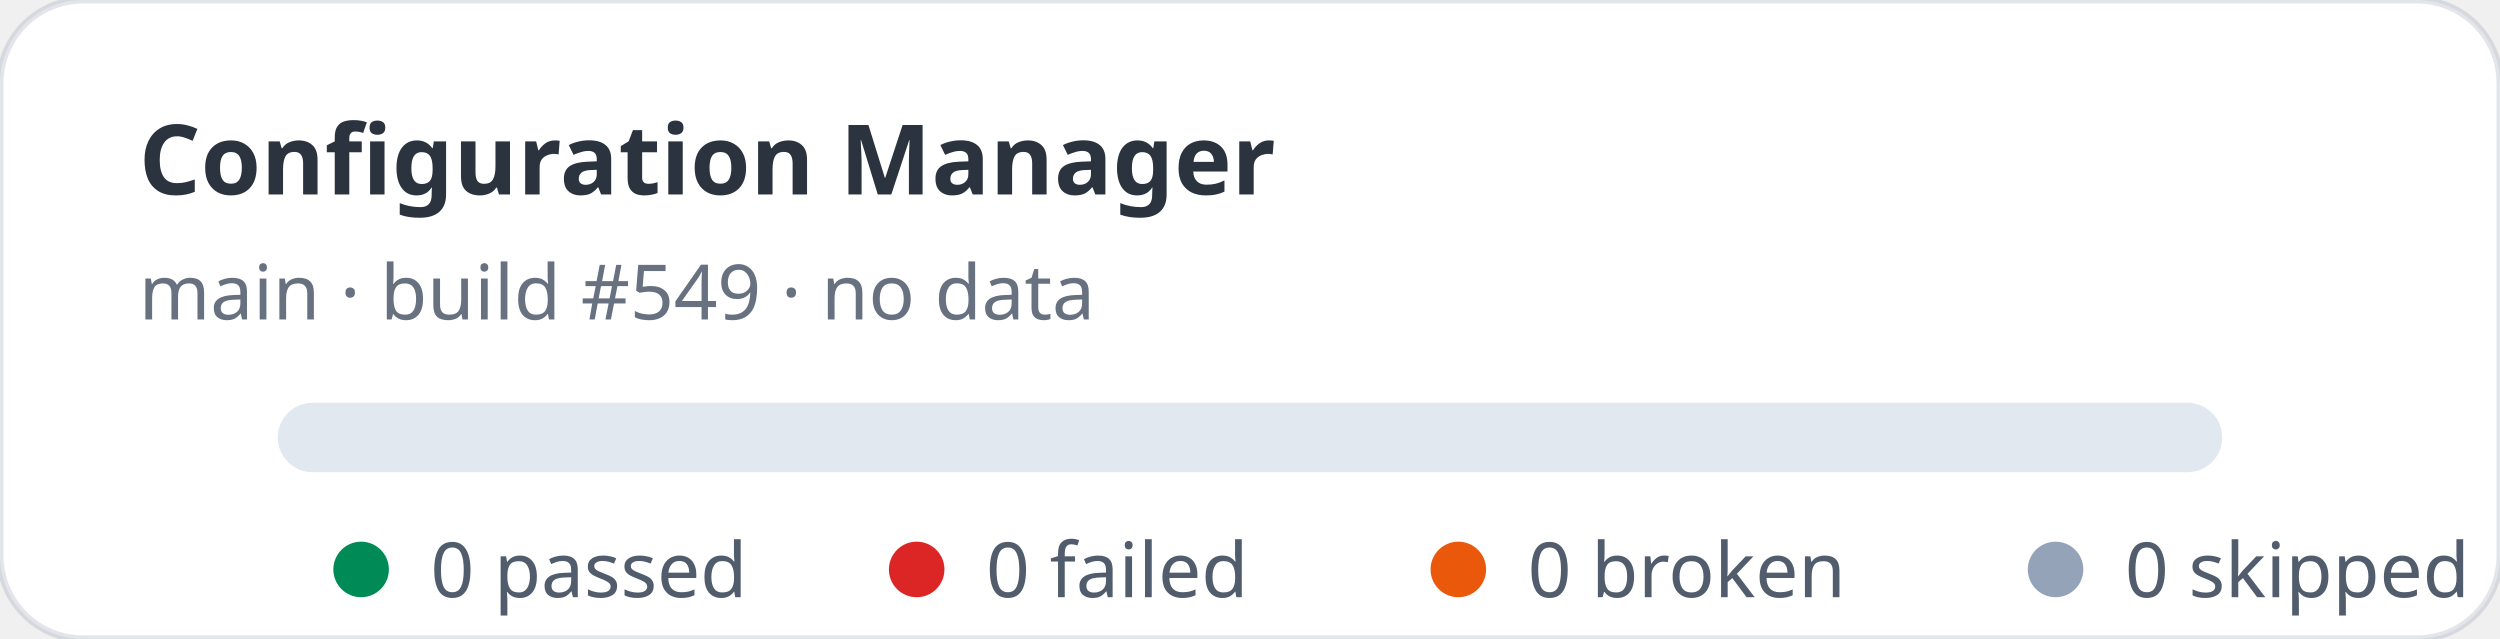
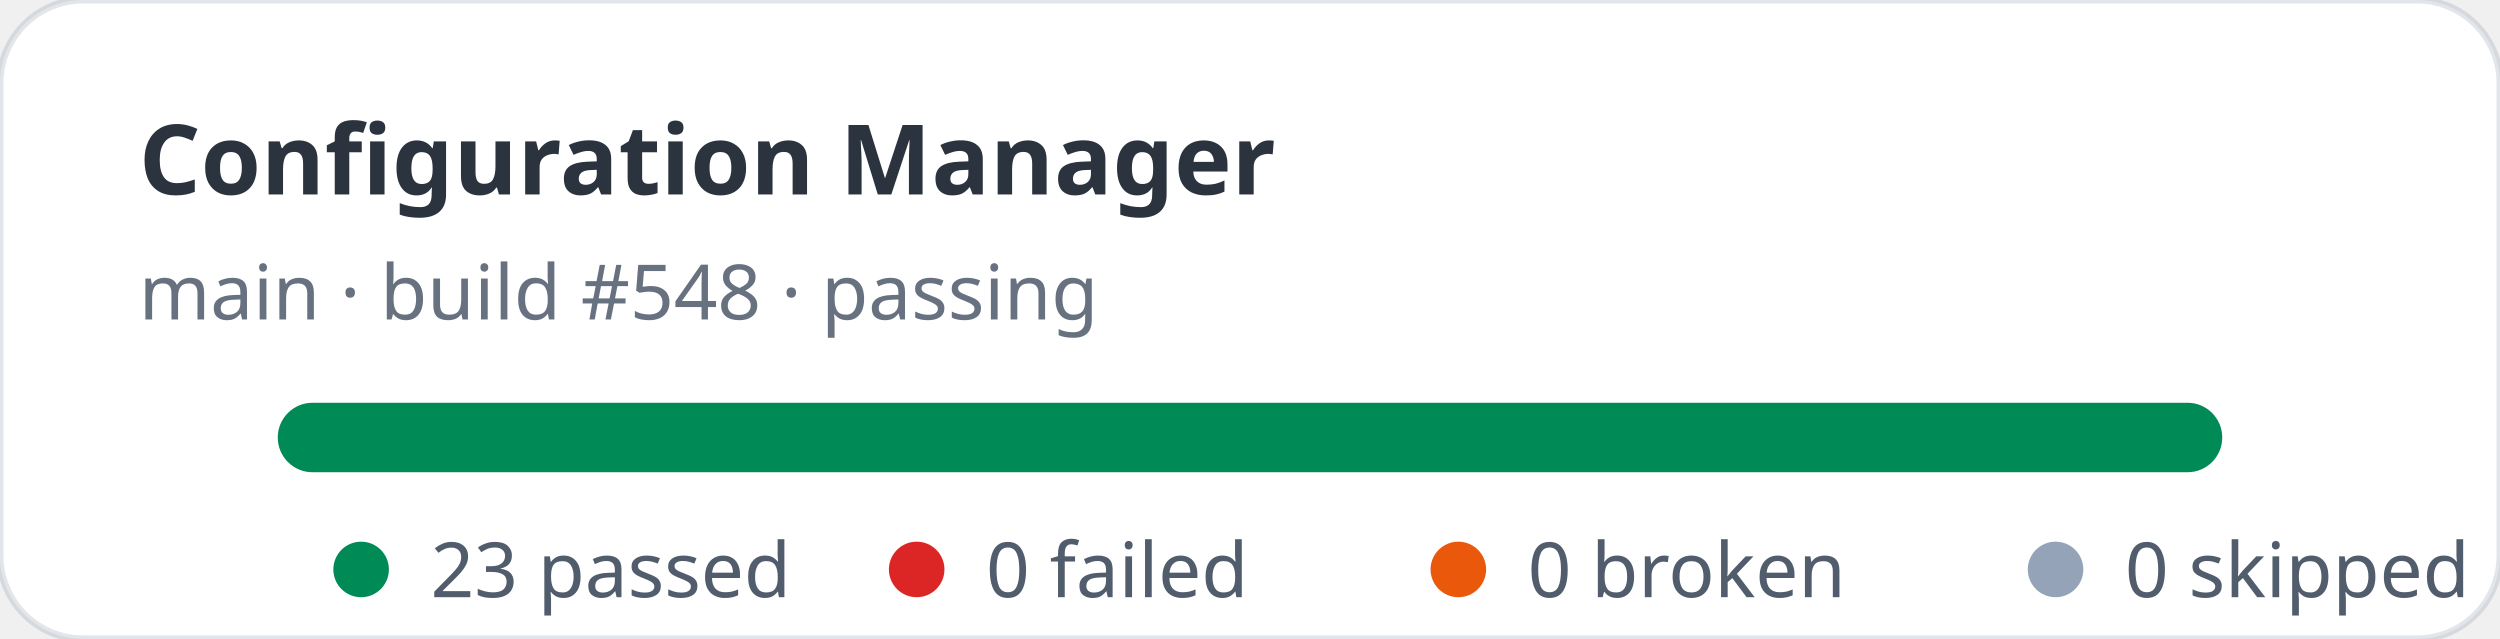
- <svg xmlns="http://www.w3.org/2000/svg" width="360" height="92" viewBox="0 0 360 92" role="img" aria-label="Configuration Manager stats: 0 passed, 0 failed">
+ <svg xmlns="http://www.w3.org/2000/svg" width="360" height="92" viewBox="0 0 360 92" role="img" aria-label="Configuration Manager stats: 23 passed, 0 failed">
  <rect width="360" height="92" rx="12" fill="#ffffff" stroke="rgba(11,48,86,0.12)" />
  <text x="20" y="28" fill="rgba(1,10,24,0.83)" font-family="ui-sans-serif,system-ui,sans-serif" font-size="14" font-weight="700">Configuration Manager</text>
-   <text x="20" y="46" fill="rgba(2,19,44,0.6)" font-family="ui-sans-serif,system-ui,sans-serif" font-size="11">main · build #549 · no data</text>
+   <text x="20" y="46" fill="rgba(2,19,44,0.6)" font-family="ui-sans-serif,system-ui,sans-serif" font-size="11">main · build #548 · passing</text>
  <rect x="40" y="58" width="280" height="10" rx="5" fill="#e2e8f0" />
+   <rect x="40" y="58" width="280" height="10" rx="5" fill="#008a56" />
  <g font-family="ui-sans-serif,system-ui,sans-serif" font-size="11" fill="rgba(1,18,40,0.68)">
    <circle cx="52" cy="82" r="4" fill="#008a56" />
-     <text x="62" y="86">0 passed</text>
+     <text x="62" y="86">23 passed</text>
    <circle cx="132" cy="82" r="4" fill="#dc2626" />
    <text x="142" y="86">0 failed</text>
    <circle cx="210" cy="82" r="4" fill="#ea580c" />
    <text x="220" y="86">0 broken</text>
    <circle cx="296" cy="82" r="4" fill="#94a3b8" />
    <text x="306" y="86">0 skipped</text>
  </g>
</svg>
